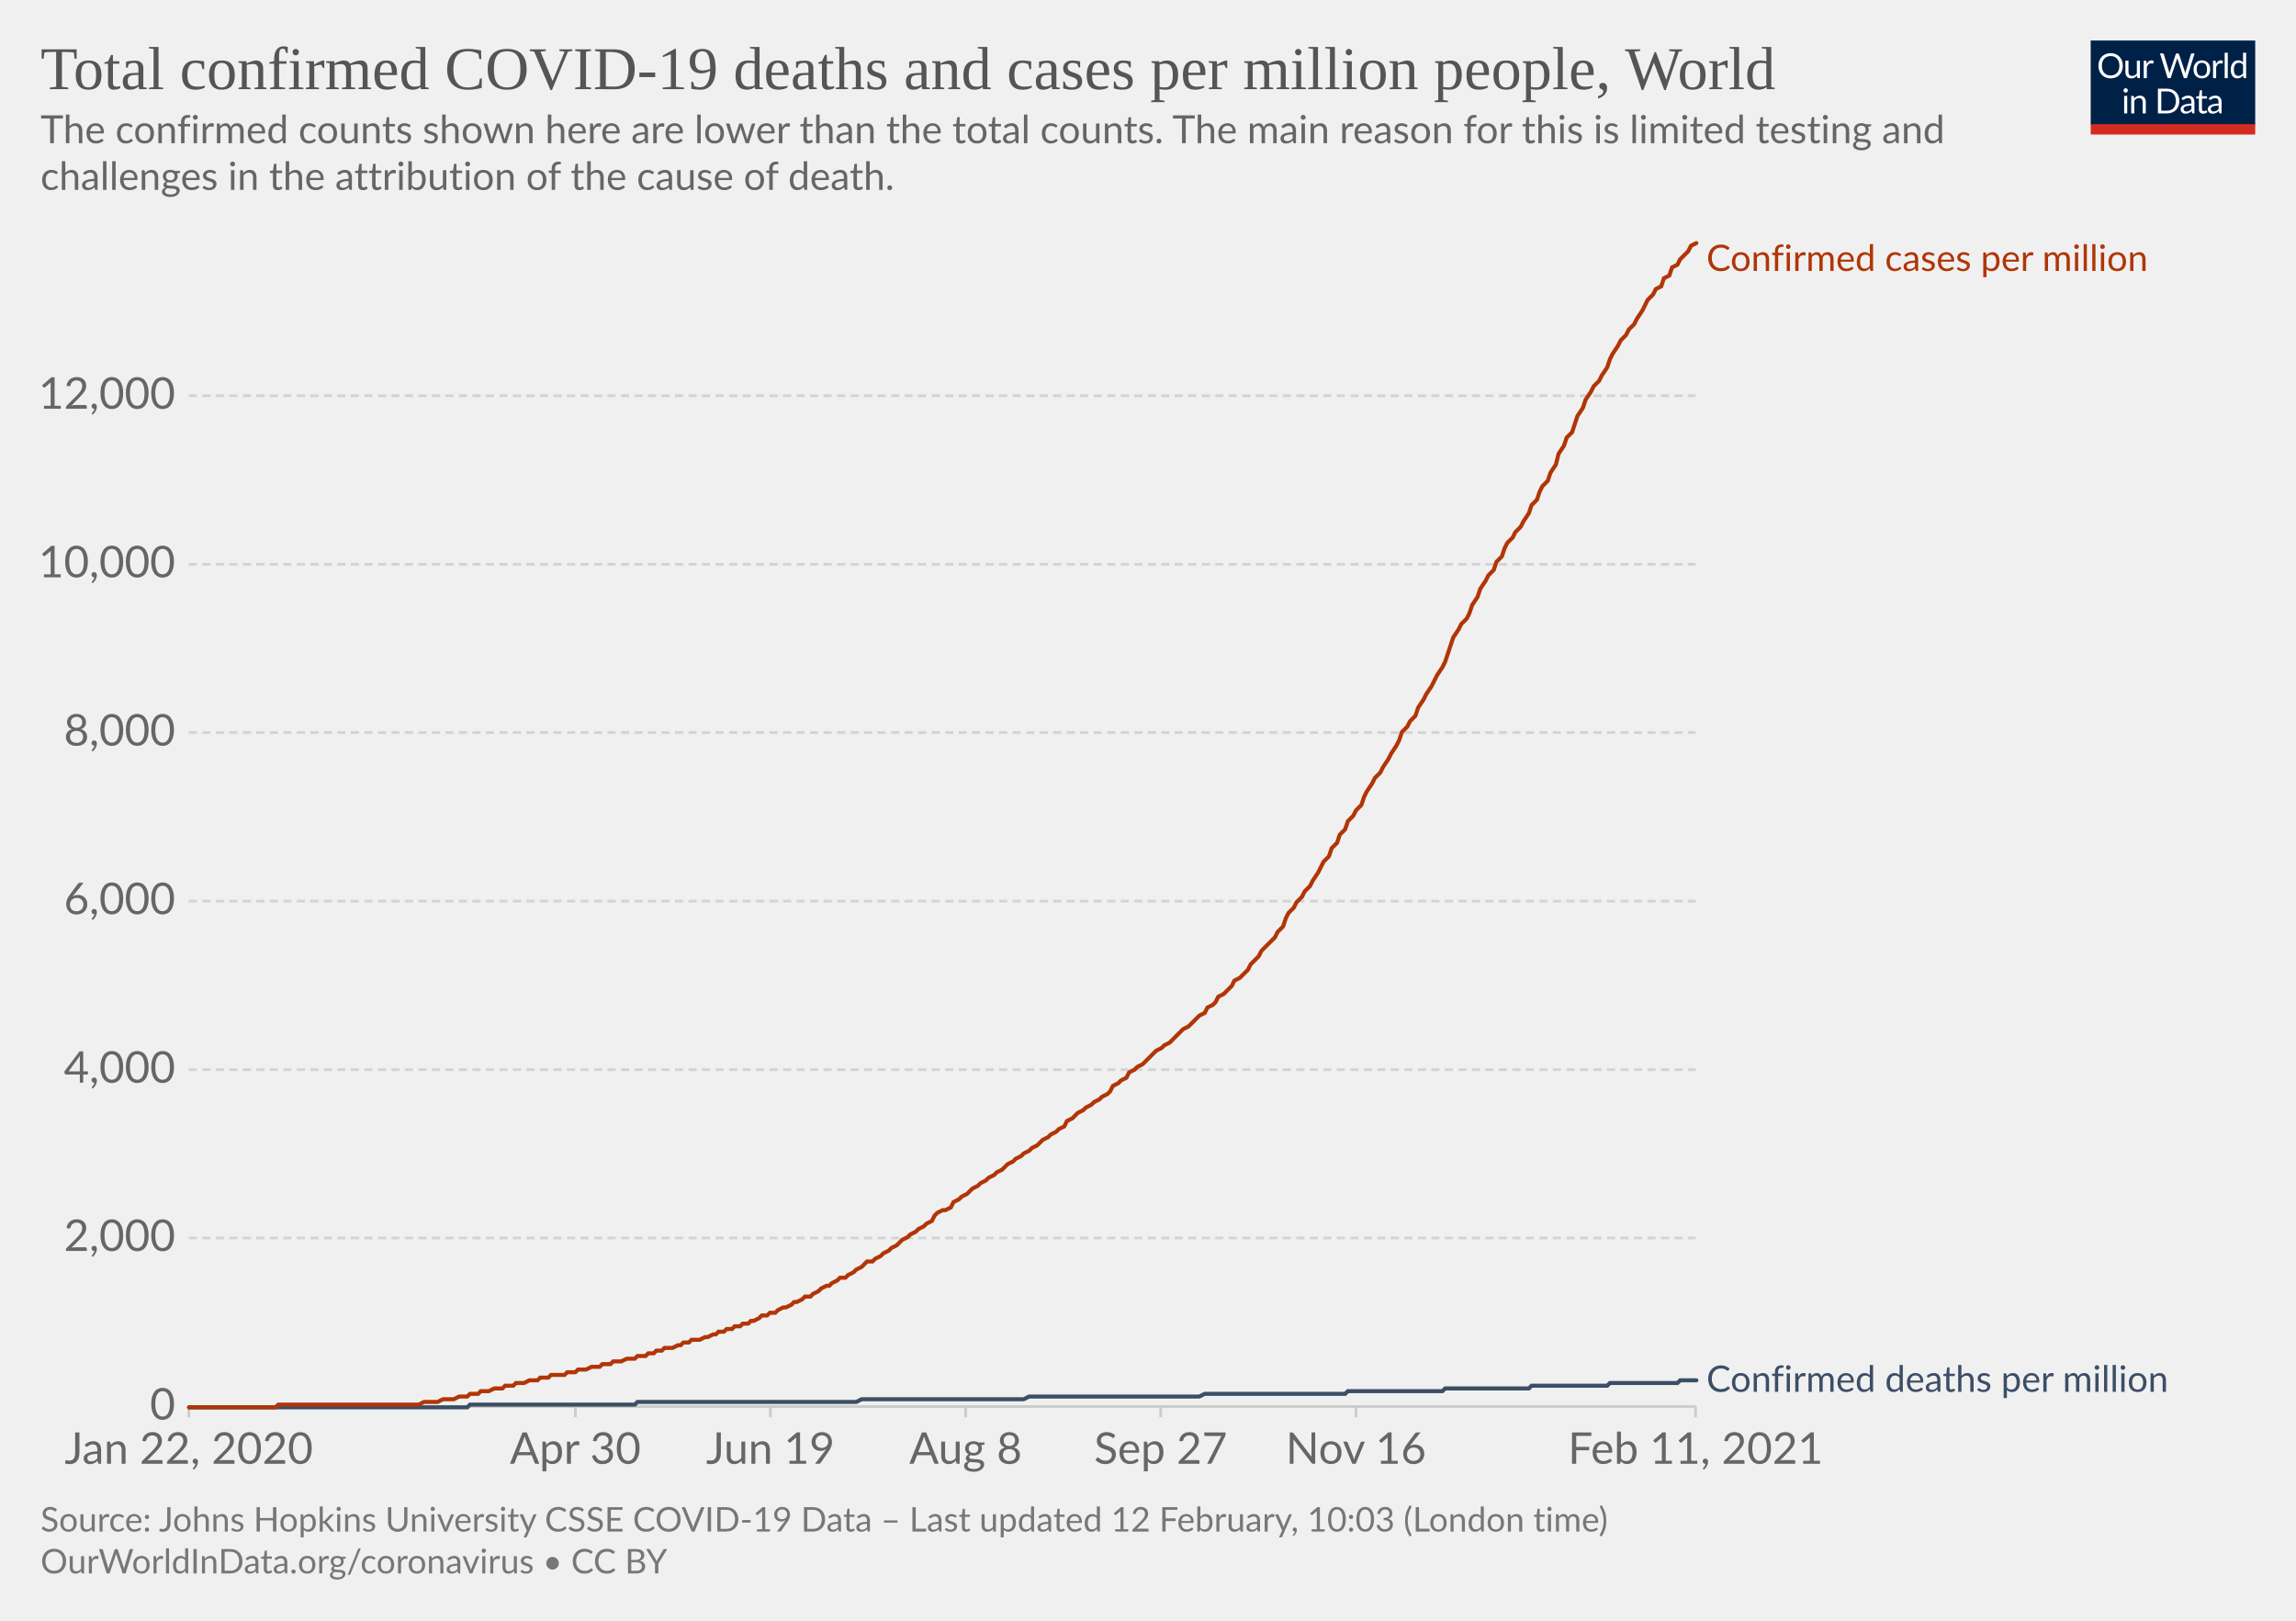
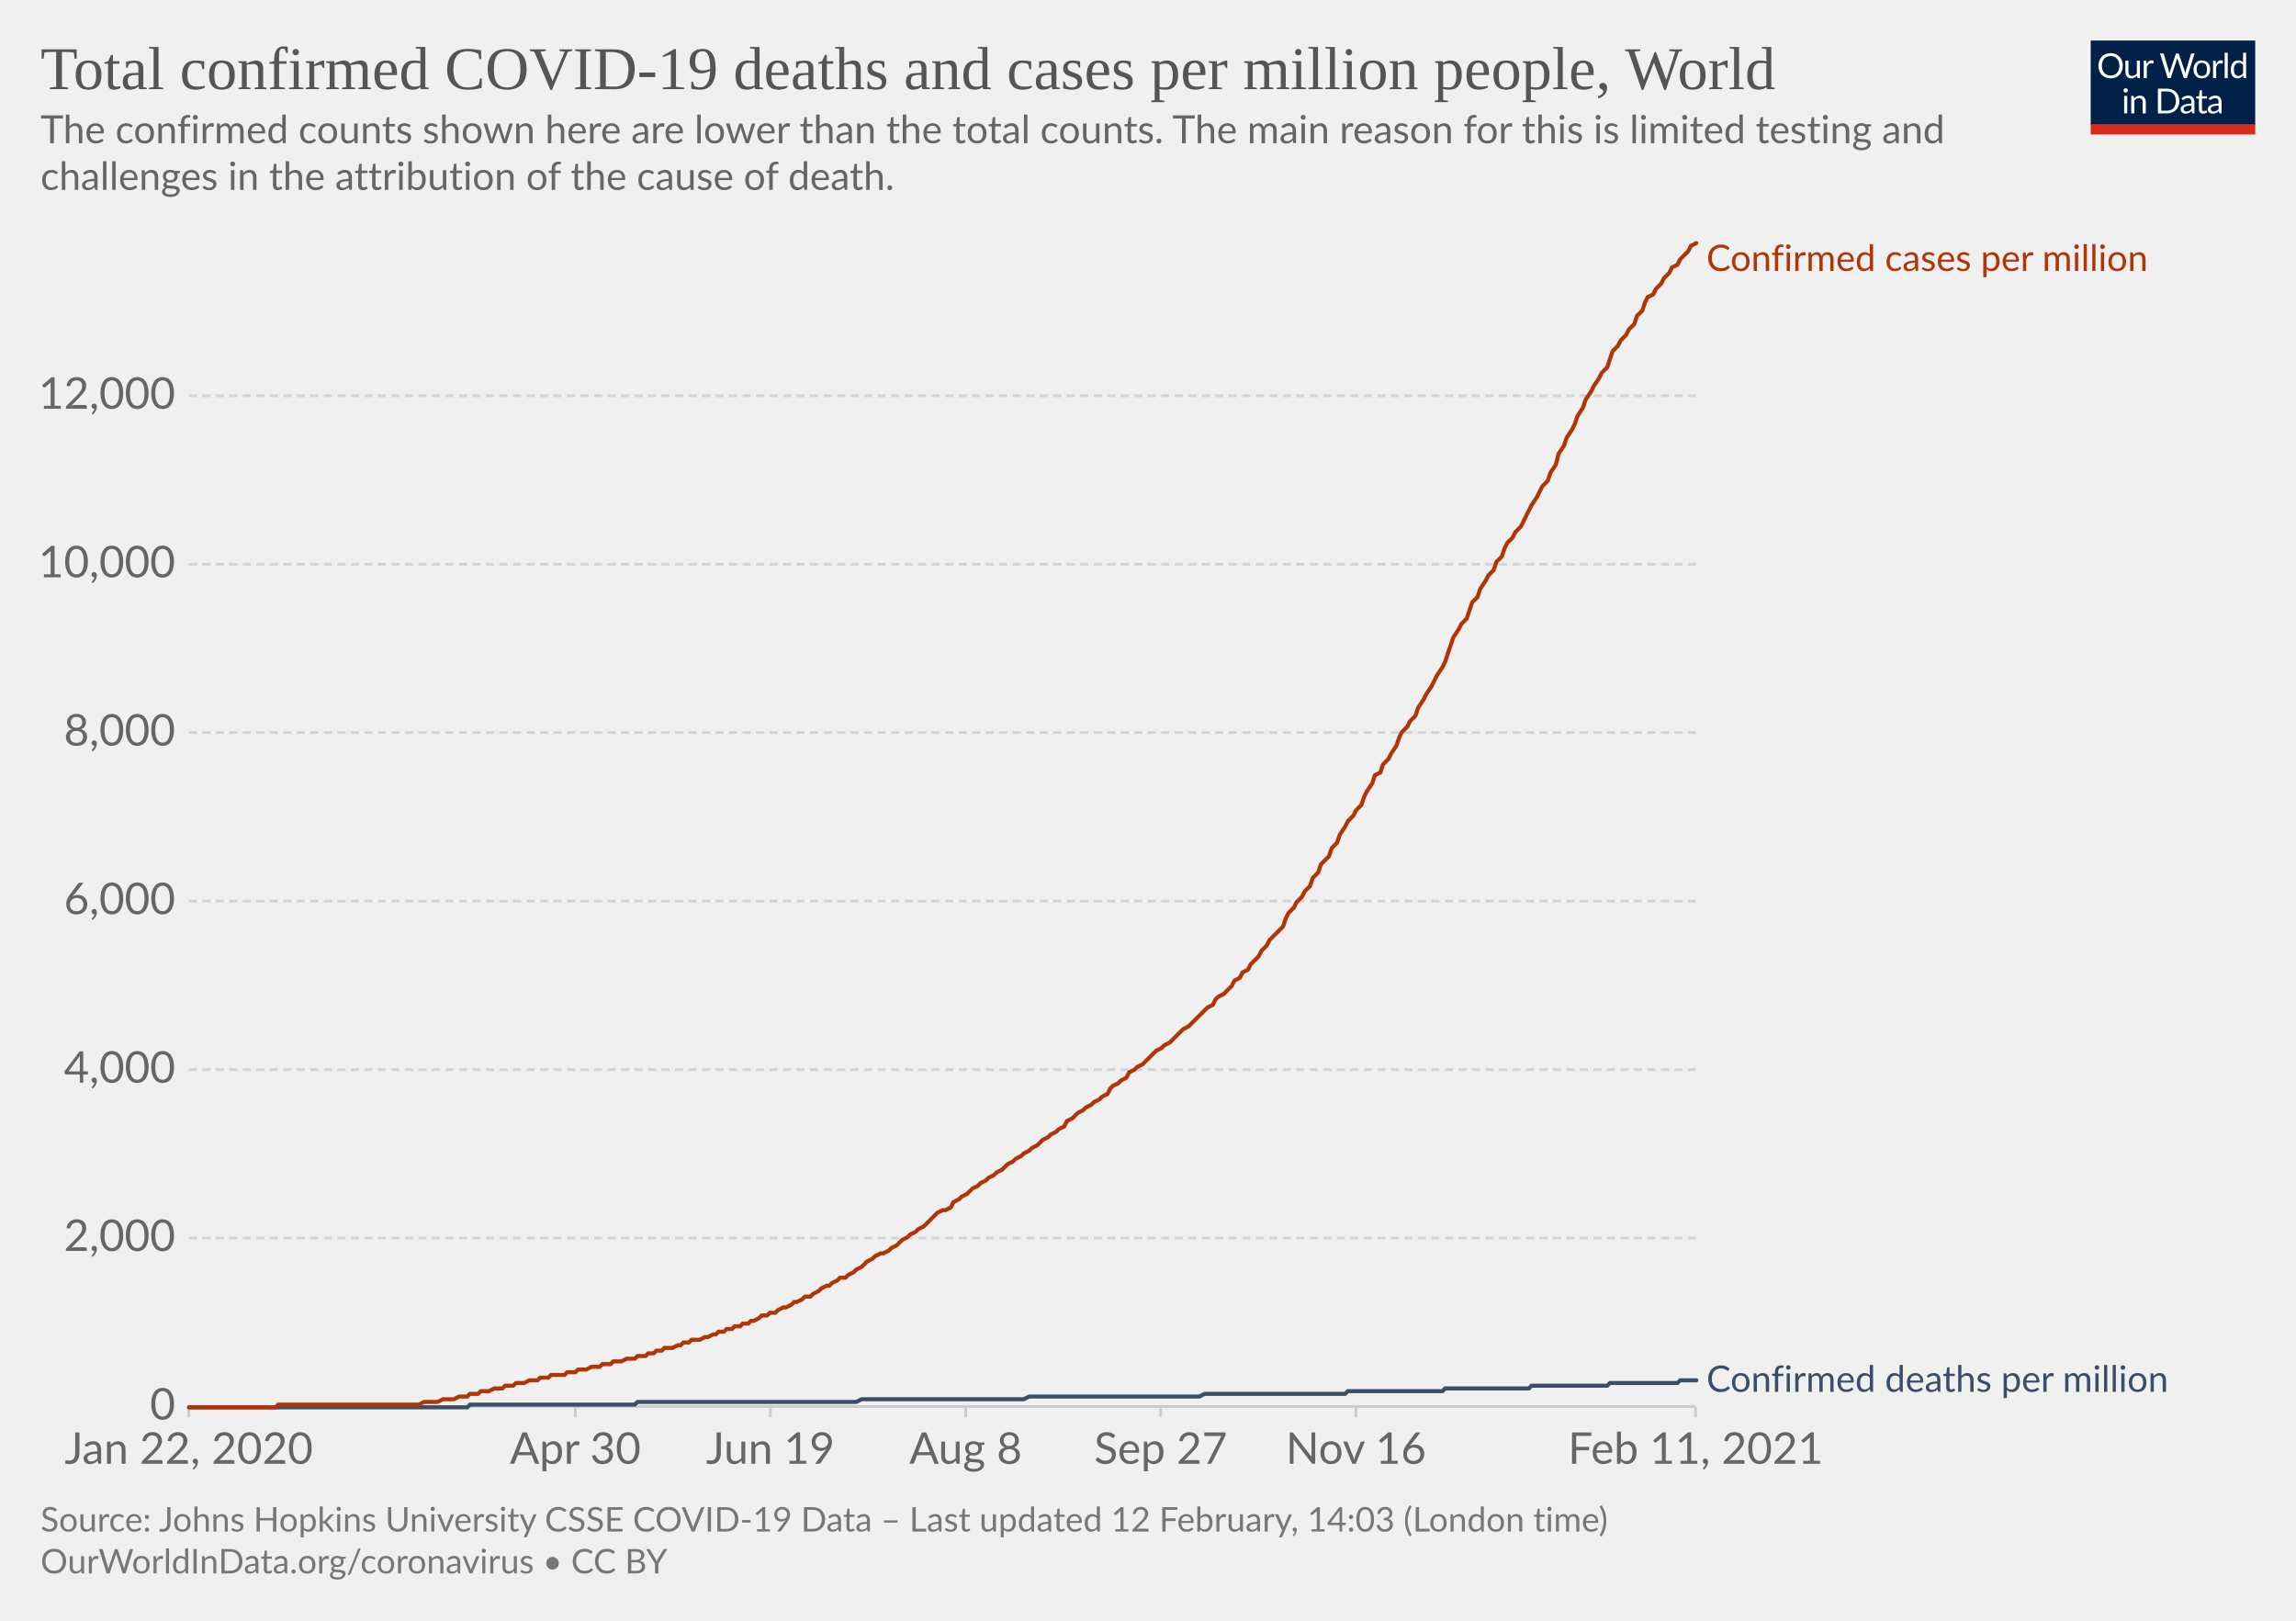
<svg xmlns="http://www.w3.org/2000/svg" version="1.1" style="background-color:#fff;-webkit-font-smoothing:antialiased" width="850" height="600" viewBox="0 0 850 600" font-family="Lato,'Helvetica Neue',Helvetica,Arial,sans-serif" font-size="18" text-rendering="optimizeLegibility">
  <g class="HeaderView">
    <g transform="matrix(.29 0 0 .29 774 15)">
      <svg width="210" height="120" viewBox="0 0 210 120" fill="none">
        <g clip-path="url(#clip0)">
          <path d="M0 0h210v107.89H0V0z" fill="#002147" />
          <path d="M40.98 32.25c0 2.36-.38 4.53-1.12 6.51a14.26 14.26 0 01-8.1 8.4c-1.9.78-4.02 1.17-6.34 1.17a16.6 16.6 0 01-6.33-1.17 14.31 14.31 0 01-8.08-8.4 18.29 18.29 0 01-1.12-6.51c0-2.36.38-4.53 1.12-6.5.75-1.97 1.8-3.67 3.17-5.1a14.32 14.32 0 014.9-3.34c1.92-.8 4.03-1.19 6.34-1.19 2.32 0 4.43.4 6.34 1.19 1.92.8 3.56 1.9 4.93 3.34a14.87 14.87 0 013.17 5.1 18.1 18.1 0 011.12 6.5zm-4.38 0c0-1.94-.26-3.68-.8-5.22a10.91 10.91 0 00-2.24-3.89 9.68 9.68 0 00-3.52-2.46 11.95 11.95 0 00-4.62-.86c-1.68 0-3.21.28-4.6.86a9.88 9.88 0 00-3.54 2.46 10.91 10.91 0 00-2.24 3.9c-.53 1.53-.8 3.27-.8 5.2 0 1.94.27 3.68.8 5.22a11.17 11.17 0 002.24 3.9 10.01 10.01 0 003.55 2.44c1.38.56 2.9.83 4.6.83s3.24-.27 4.61-.83a9.8 9.8 0 003.52-2.44 11.17 11.17 0 002.25-3.9c.53-1.54.8-3.28.8-5.21zm26.22-6.54V48H60.5c-.56 0-.9-.27-1.05-.81l-.31-2.4a12.45 12.45 0 01-3.26 2.6c-1.2.64-2.58.96-4.13.96-1.22 0-2.3-.2-3.24-.6a6.52 6.52 0 01-2.33-1.7 7.37 7.37 0 01-1.43-2.67c-.3-1.04-.46-2.2-.46-3.45V25.7h3.91v14.22c0 1.68.38 2.99 1.15 3.91.77.93 1.96 1.39 3.54 1.39 1.16 0 2.24-.27 3.23-.82a10.42 10.42 0 002.8-2.28V25.7h3.91zm8.61 4.47a9.94 9.94 0 012.6-3.56 5.64 5.64 0 013.76-1.3c.47 0 .92.05 1.34.15.44.1.83.27 1.17.49l-.3 2.92c-.09.37-.3.55-.66.55-.2 0-.5-.04-.9-.13a6.21 6.21 0 00-3.24.18 4.23 4.23 0 00-1.47.92c-.42.4-.81.9-1.17 1.5-.33.58-.64 1.26-.92 2.02V48H67.7V25.71h2.25c.42 0 .72.08.88.25.16.16.27.44.33.83l.26 3.39zm61.16-13.7L122.75 48h-3.82l-7.99-24.05a21.95 21.95 0 01-.42-1.58 38.36 38.36 0 01-.44 1.58L102.05 48h-3.83L88.4 16.47h3.54c.38 0 .7.1.95.29.26.2.43.43.5.73l6.52 21.9.28 1.28.29 1.46.3-1.46.38-1.27 7.41-21.91c.1-.25.26-.48.51-.69.27-.22.58-.33.95-.33h1.23c.38 0 .69.1.92.29a1.77 1.77 0 01.53.73l7.4 21.9a28.4 28.4 0 01.68 2.62 29.52 29.52 0 01.52-2.61l6.54-21.91a1.31 1.31 0 01.48-.7c.27-.21.58-.32.95-.32h3.32zm9.35 8.88c1.63 0 3.1.27 4.4.82a9.43 9.43 0 015.46 5.94c.5 1.4.74 2.98.74 4.73 0 1.76-.25 3.34-.74 4.75a9.43 9.43 0 01-5.46 5.92c-1.3.52-2.77.79-4.4.79-1.64 0-3.12-.27-4.44-.8a9.42 9.42 0 01-3.35-2.3c-.92-1-1.63-2.2-2.13-3.61-.49-1.41-.73-3-.73-4.75s.24-3.33.73-4.73c.5-1.43 1.2-2.64 2.13-3.63a9.4 9.4 0 013.35-2.31c1.32-.55 2.8-.82 4.44-.82zm0 19.89c2.2 0 3.84-.73 4.93-2.2 1.08-1.48 1.63-3.54 1.63-6.18 0-2.66-.55-4.72-1.63-6.2-1.09-1.49-2.73-2.23-4.93-2.23-1.12 0-2.09.2-2.93.57a5.71 5.71 0 00-2.06 1.65 7.5 7.5 0 00-1.24 2.67c-.26 1.04-.4 2.22-.4 3.54 0 2.64.55 4.7 1.64 6.18 1.1 1.47 2.76 2.2 4.99 2.2zm17.97-15.07a9.94 9.94 0 012.6-3.56 5.64 5.64 0 013.76-1.3c.47 0 .91.05 1.34.15.44.1.83.27 1.16.49l-.28 2.92c-.09.37-.31.55-.66.55-.2 0-.5-.04-.9-.13a6.2 6.2 0 00-3.24.18 4.23 4.23 0 00-1.47.92c-.43.4-.82.9-1.17 1.5a13.1 13.1 0 00-.92 2.02V48h-3.94V25.71h2.24c.43 0 .72.08.88.25.17.16.28.44.33.83l.27 3.39zm15.04-14.59V48h-3.92V15.6h3.92zm19.55 15.43a6.22 6.22 0 00-2.38-2.05 6.7 6.7 0 00-2.86-.6c-2.07 0-3.66.75-4.77 2.23-1.12 1.48-1.68 3.6-1.68 6.33 0 1.46.13 2.7.38 3.74a7.29 7.29 0 001.1 2.56 4.35 4.35 0 001.78 1.45c.7.3 1.5.46 2.4.46 1.29 0 2.41-.3 3.36-.88a9.6 9.6 0 002.67-2.49V31.02zm3.91-15.43V48h-2.33c-.56 0-.9-.27-1.06-.81l-.35-2.71a12.13 12.13 0 01-3.25 2.77 8.28 8.28 0 01-4.23 1.06 7.31 7.31 0 01-6.14-2.9c-.73-.96-1.3-2.15-1.69-3.57a18.35 18.35 0 01.07-9.48 11.29 11.29 0 011.89-3.7 8.7 8.7 0 017.06-3.34 7.96 7.96 0 016.12 2.62V15.59h3.91zM46.61 70.71V93H42.7V70.71h3.91zm.84-7c0 .39-.08.75-.24 1.09a2.81 2.81 0 01-1.52 1.47 2.67 2.67 0 01-2.16 0 2.9 2.9 0 01-1.45-1.47 2.67 2.67 0 010-2.16c.15-.35.35-.65.6-.9.25-.27.53-.47.85-.62a2.67 2.67 0 012.16 0c.35.15.65.35.9.62.27.25.47.55.62.9.16.34.24.7.24 1.08zm7.97 10.24c.49-.54 1-1.04 1.54-1.48a9.85 9.85 0 013.66-1.84 8.96 8.96 0 015.43.35c.94.4 1.72.97 2.33 1.71a7.36 7.36 0 011.43 2.67c.32 1.04.49 2.19.49 3.45V93h-3.94V78.81c0-1.69-.4-3-1.17-3.92-.76-.93-1.93-1.4-3.5-1.4a6.6 6.6 0 00-3.25.83c-1 .56-1.92 1.31-2.77 2.27V93h-3.94V70.71h2.35c.56 0 .9.28 1.04.82l.3 2.42zm57.7 3.3c0 2.36-.37 4.5-1.11 6.44a14.3 14.3 0 01-3.17 4.98 14.1 14.1 0 01-4.93 3.2c-1.9.76-4.02 1.13-6.33 1.13H85.8V61.47h11.77c2.31 0 4.42.39 6.33 1.15a13.8 13.8 0 018.1 8.18 17.75 17.75 0 011.12 6.45zm-4.37 0c0-1.94-.26-3.67-.8-5.2a10.94 10.94 0 00-2.23-3.87 9.57 9.57 0 00-3.53-2.42 12.23 12.23 0 00-4.61-.83h-7.5v24.62h7.5c1.7 0 3.24-.28 4.61-.84a9.7 9.7 0 003.53-2.4 10.94 10.94 0 002.24-3.87c.53-1.53.8-3.26.8-5.2zm19.8 5.72c-1.8.06-3.34.2-4.62.44-1.26.22-2.3.51-3.1.88-.8.36-1.37.8-1.74 1.3-.35.5-.53 1.05-.53 1.67 0 .58.1 1.1.3 1.52a3 3 0 00.76 1.05c.34.27.73.46 1.17.6a6.13 6.13 0 001.45.17 7.28 7.28 0 003.5-.81 11.95 11.95 0 002.82-2.2v-4.62zm-12.65-9.11a12.73 12.73 0 013.98-2.66c1.43-.59 3-.88 4.73-.88 1.25 0 2.36.2 3.33.61a6.81 6.81 0 013.94 4.38c.33 1.04.5 2.19.5 3.43V93h-1.74a1.8 1.8 0 01-.88-.18c-.2-.13-.36-.38-.48-.74l-.44-2.12-1.72 1.46a9.48 9.48 0 01-3.74 1.7c-.69.15-1.46.23-2.3.23-.87 0-1.69-.12-2.45-.35a5.34 5.34 0 01-3.34-2.93 6.64 6.64 0 01-.49-2.64c0-.88.25-1.72.73-2.53a6.33 6.33 0 012.35-2.17c1.09-.63 2.5-1.15 4.25-1.54 1.75-.41 3.89-.65 6.42-.7v-1.75c0-1.73-.37-3.03-1.12-3.91-.75-.9-1.84-1.34-3.28-1.34-.97 0-1.78.12-2.44.37-.64.23-1.2.5-1.7.81l-1.23.82c-.33.23-.67.35-1 .35-.27 0-.5-.07-.69-.2a2.1 2.1 0 01-.48-.53l-.7-1.25zm27.67 19.5c-1.76 0-3.12-.5-4.07-1.48-.94-.98-1.41-2.4-1.41-4.25V74h-2.68a.9.9 0 01-.6-.2c-.16-.14-.24-.36-.24-.66v-1.56l3.65-.46.9-6.89a.9.9 0 01.29-.52.88.88 0 01.62-.22H142v7.67h6.44V74H142v13.38c0 .94.22 1.63.68 2.09.45.45 1.04.68 1.76.68a3.21 3.21 0 001.85-.53l.55-.35c.16-.12.3-.18.41-.18.2 0 .4.13.55.38l1.15 1.87a7.45 7.45 0 01-2.44 1.5 8.53 8.53 0 01-2.95.52zm19.68-10.4c-1.8.07-3.34.21-4.62.45-1.26.22-2.3.51-3.1.88-.8.36-1.37.8-1.74 1.3-.35.5-.53 1.05-.53 1.67 0 .58.1 1.1.3 1.52a2.9 2.9 0 00.76 1.05c.34.27.73.46 1.17.6a6.13 6.13 0 001.45.17 7.3 7.3 0 003.5-.81 12.04 12.04 0 002.82-2.2v-4.62zm-12.65-9.1a12.72 12.72 0 013.99-2.66c1.42-.59 3-.88 4.72-.88 1.25 0 2.36.2 3.33.61a6.81 6.81 0 013.94 4.38c.33 1.04.5 2.19.5 3.43V93h-1.74a1.8 1.8 0 01-.88-.18c-.2-.13-.36-.38-.48-.74l-.44-2.12-1.72 1.46a9.48 9.48 0 01-3.74 1.7c-.69.15-1.46.23-2.3.23-.87 0-1.69-.12-2.45-.35a5.33 5.33 0 01-3.34-2.93 6.62 6.62 0 01-.49-2.64c0-.88.25-1.72.73-2.53a6.33 6.33 0 012.35-2.17c1.09-.63 2.5-1.15 4.25-1.54a31.2 31.2 0 016.42-.7v-1.75c0-1.73-.37-3.03-1.12-3.91-.75-.9-1.84-1.34-3.28-1.34-.97 0-1.78.12-2.44.37-.64.23-1.2.5-1.7.81l-1.22.82c-.34.23-.68.35-1.02.35-.26 0-.49-.07-.68-.2a1.88 1.88 0 01-.48-.53l-.7-1.25zM40.98 32.25c0 2.36-.38 4.53-1.12 6.51a14.26 14.26 0 01-8.1 8.4c-1.9.78-4.02 1.17-6.34 1.17a16.6 16.6 0 01-6.33-1.17 14.31 14.31 0 01-8.08-8.4 18.29 18.29 0 01-1.12-6.51c0-2.36.38-4.53 1.12-6.5.75-1.97 1.8-3.67 3.17-5.1a14.32 14.32 0 014.9-3.34c1.92-.8 4.03-1.19 6.34-1.19 2.32 0 4.43.4 6.34 1.19 1.92.8 3.56 1.9 4.93 3.34a14.87 14.87 0 013.17 5.1 18.1 18.1 0 011.12 6.5zm-4.38 0c0-1.94-.26-3.68-.8-5.22a10.91 10.91 0 00-2.24-3.89 9.68 9.68 0 00-3.52-2.46 11.95 11.95 0 00-4.62-.86c-1.68 0-3.21.28-4.6.86a9.88 9.88 0 00-3.54 2.46 10.91 10.91 0 00-2.24 3.9c-.53 1.53-.8 3.27-.8 5.2 0 1.94.27 3.68.8 5.22a11.17 11.17 0 002.24 3.9 10.01 10.01 0 003.55 2.44c1.38.56 2.9.83 4.6.83s3.24-.27 4.61-.83a9.8 9.8 0 003.52-2.44 11.17 11.17 0 002.25-3.9c.53-1.54.8-3.28.8-5.21zm26.22-6.54V48H60.5c-.56 0-.9-.27-1.05-.81l-.31-2.4a12.45 12.45 0 01-3.26 2.6c-1.2.64-2.58.96-4.13.96-1.22 0-2.3-.2-3.24-.6a6.52 6.52 0 01-2.33-1.7 7.37 7.37 0 01-1.43-2.67c-.3-1.04-.46-2.2-.46-3.45V25.7h3.91v14.22c0 1.68.38 2.99 1.15 3.91.77.93 1.96 1.39 3.54 1.39 1.16 0 2.24-.27 3.23-.82a10.42 10.42 0 002.8-2.28V25.7h3.91zm8.61 4.47a9.94 9.94 0 012.6-3.56 5.64 5.64 0 013.76-1.3c.47 0 .92.05 1.34.15.44.1.83.27 1.17.49l-.3 2.92c-.09.37-.3.55-.66.55-.2 0-.5-.04-.9-.13a6.21 6.21 0 00-3.24.18 4.23 4.23 0 00-1.47.92c-.42.4-.81.9-1.17 1.5-.33.58-.64 1.26-.92 2.02V48H67.7V25.71h2.25c.42 0 .72.08.88.25.16.16.27.44.33.83l.26 3.39zm61.16-13.7L122.75 48h-3.82l-7.99-24.05a21.95 21.95 0 01-.42-1.58 38.36 38.36 0 01-.44 1.58L102.05 48h-3.83L88.4 16.47h3.54c.38 0 .7.1.95.29.26.2.43.43.5.73l6.52 21.9.28 1.28.29 1.46.3-1.46.38-1.27 7.41-21.91c.1-.25.26-.48.51-.69.27-.22.58-.33.95-.33h1.23c.38 0 .69.1.92.29a1.77 1.77 0 01.53.73l7.4 21.9a28.4 28.4 0 01.68 2.62 29.52 29.52 0 01.52-2.61l6.54-21.91a1.31 1.31 0 01.48-.7c.27-.21.58-.32.95-.32h3.32zm9.35 8.88c1.63 0 3.1.27 4.4.82a9.43 9.43 0 015.46 5.94c.5 1.4.74 2.98.74 4.73 0 1.76-.25 3.34-.74 4.75a9.43 9.43 0 01-5.46 5.92c-1.3.52-2.77.79-4.4.79-1.64 0-3.12-.27-4.44-.8a9.42 9.42 0 01-3.35-2.3c-.92-1-1.63-2.2-2.13-3.61-.49-1.41-.73-3-.73-4.75s.24-3.33.73-4.73c.5-1.43 1.2-2.64 2.13-3.63a9.4 9.4 0 013.35-2.31c1.32-.55 2.8-.82 4.44-.82zm0 19.89c2.2 0 3.84-.73 4.93-2.2 1.08-1.48 1.63-3.54 1.63-6.18 0-2.66-.55-4.72-1.63-6.2-1.09-1.49-2.73-2.23-4.93-2.23-1.12 0-2.09.2-2.93.57a5.71 5.71 0 00-2.06 1.65 7.5 7.5 0 00-1.24 2.67c-.26 1.04-.4 2.22-.4 3.54 0 2.64.55 4.7 1.64 6.18 1.1 1.47 2.76 2.2 4.99 2.2zm17.97-15.07a9.94 9.94 0 012.6-3.56 5.64 5.64 0 013.76-1.3c.47 0 .91.05 1.34.15.44.1.83.27 1.16.49l-.28 2.92c-.09.37-.31.55-.66.55-.2 0-.5-.04-.9-.13a6.2 6.2 0 00-3.24.18 4.23 4.23 0 00-1.47.92c-.43.4-.82.9-1.17 1.5a13.1 13.1 0 00-.92 2.02V48h-3.94V25.71h2.24c.43 0 .72.08.88.25.17.16.28.44.33.83l.27 3.39zm15.04-14.59V48h-3.92V15.6h3.92zm19.55 15.43a6.22 6.22 0 00-2.38-2.05 6.7 6.7 0 00-2.86-.6c-2.07 0-3.66.75-4.77 2.23-1.12 1.48-1.68 3.6-1.68 6.33 0 1.46.13 2.7.38 3.74a7.29 7.29 0 001.1 2.56 4.35 4.35 0 001.78 1.45c.7.3 1.5.46 2.4.46 1.29 0 2.41-.3 3.36-.88a9.6 9.6 0 002.67-2.49V31.02zm3.91-15.43V48h-2.33c-.56 0-.9-.27-1.06-.81l-.35-2.71a12.13 12.13 0 01-3.25 2.77 8.28 8.28 0 01-4.23 1.06 7.31 7.31 0 01-6.14-2.9c-.73-.96-1.3-2.15-1.69-3.57a18.35 18.35 0 01.07-9.48 11.29 11.29 0 011.89-3.7 8.7 8.7 0 017.06-3.34 7.96 7.96 0 016.12 2.62V15.59h3.91zM46.61 70.71V93H42.7V70.71h3.91zm.84-7c0 .39-.08.75-.24 1.09a2.81 2.81 0 01-1.52 1.47 2.67 2.67 0 01-2.16 0 2.9 2.9 0 01-1.45-1.47 2.67 2.67 0 010-2.16c.15-.35.35-.65.6-.9.25-.27.53-.47.85-.62a2.67 2.67 0 012.16 0c.35.15.65.35.9.62.27.25.47.55.62.9.16.34.24.7.24 1.08zm7.97 10.24c.49-.54 1-1.04 1.54-1.48a9.85 9.85 0 013.66-1.84 8.96 8.96 0 015.43.35c.94.4 1.72.97 2.33 1.71a7.36 7.36 0 011.43 2.67c.32 1.04.49 2.19.49 3.45V93h-3.94V78.81c0-1.69-.4-3-1.17-3.92-.76-.93-1.93-1.4-3.5-1.4a6.6 6.6 0 00-3.25.83c-1 .56-1.92 1.31-2.77 2.27V93h-3.94V70.71h2.35c.56 0 .9.28 1.04.82l.3 2.42zm57.7 3.3c0 2.36-.37 4.5-1.11 6.44a14.3 14.3 0 01-3.17 4.98 14.1 14.1 0 01-4.93 3.2c-1.9.76-4.02 1.13-6.33 1.13H85.8V61.47h11.77c2.31 0 4.42.39 6.33 1.15a13.8 13.8 0 018.1 8.18 17.75 17.75 0 011.12 6.45zm-4.37 0c0-1.94-.26-3.67-.8-5.2a10.94 10.94 0 00-2.23-3.87 9.57 9.57 0 00-3.53-2.42 12.23 12.23 0 00-4.61-.83h-7.5v24.62h7.5c1.7 0 3.24-.28 4.61-.84a9.7 9.7 0 003.53-2.4 10.94 10.94 0 002.24-3.87c.53-1.53.8-3.26.8-5.2zm19.8 5.72c-1.8.06-3.34.2-4.62.44-1.26.22-2.3.51-3.1.88-.8.36-1.37.8-1.74 1.3-.35.5-.53 1.05-.53 1.67 0 .58.1 1.1.3 1.52a3 3 0 00.76 1.05c.34.27.73.46 1.17.6a6.13 6.13 0 001.45.17 7.28 7.28 0 003.5-.81 11.95 11.95 0 002.82-2.2v-4.62zm-12.65-9.11a12.73 12.73 0 013.98-2.66c1.43-.59 3-.88 4.73-.88 1.25 0 2.36.2 3.33.61a6.81 6.81 0 013.94 4.38c.33 1.04.5 2.19.5 3.43V93h-1.74a1.8 1.8 0 01-.88-.18c-.2-.13-.36-.38-.48-.74l-.44-2.12-1.72 1.46a9.48 9.48 0 01-3.74 1.7c-.69.15-1.46.23-2.3.23-.87 0-1.69-.12-2.45-.35a5.34 5.34 0 01-3.34-2.93 6.64 6.64 0 01-.49-2.64c0-.88.25-1.72.73-2.53a6.33 6.33 0 012.35-2.17c1.09-.63 2.5-1.15 4.25-1.54 1.75-.41 3.89-.65 6.42-.7v-1.75c0-1.73-.37-3.03-1.12-3.91-.75-.9-1.84-1.34-3.28-1.34-.97 0-1.78.12-2.44.37-.64.23-1.2.5-1.7.81l-1.23.82c-.33.23-.67.35-1 .35-.27 0-.5-.07-.69-.2a2.1 2.1 0 01-.48-.53l-.7-1.25zm27.67 19.5c-1.76 0-3.12-.5-4.07-1.48-.94-.98-1.41-2.4-1.41-4.25V74h-2.68a.9.9 0 01-.6-.2c-.16-.14-.24-.36-.24-.66v-1.56l3.65-.46.9-6.89a.9.9 0 01.29-.52.88.88 0 01.62-.22H142v7.67h6.44V74H142v13.38c0 .94.22 1.63.68 2.09.45.45 1.04.68 1.76.68a3.21 3.21 0 001.85-.53l.55-.35c.16-.12.3-.18.41-.18.2 0 .4.13.55.38l1.15 1.87a7.45 7.45 0 01-2.44 1.5 8.53 8.53 0 01-2.95.52zm19.68-10.4c-1.8.07-3.34.21-4.62.45-1.26.22-2.3.51-3.1.88-.8.36-1.37.8-1.74 1.3-.35.5-.53 1.05-.53 1.67 0 .58.1 1.1.3 1.52a2.9 2.9 0 00.76 1.05c.34.27.73.46 1.17.6a6.13 6.13 0 001.45.17 7.3 7.3 0 003.5-.81 12.04 12.04 0 002.82-2.2v-4.62zm-12.65-9.1a12.72 12.72 0 013.99-2.66c1.42-.59 3-.88 4.72-.88 1.25 0 2.36.2 3.33.61a6.81 6.81 0 013.94 4.38c.33 1.04.5 2.19.5 3.43V93h-1.74a1.8 1.8 0 01-.88-.18c-.2-.13-.36-.38-.48-.74l-.44-2.12-1.72 1.46a9.48 9.48 0 01-3.74 1.7c-.69.15-1.46.23-2.3.23-.87 0-1.69-.12-2.45-.35a5.33 5.33 0 01-3.34-2.93 6.62 6.62 0 01-.49-2.64c0-.88.25-1.72.73-2.53a6.33 6.33 0 012.35-2.17c1.09-.63 2.5-1.15 4.25-1.54a31.2 31.2 0 016.42-.7v-1.75c0-1.73-.37-3.03-1.12-3.91-.75-.9-1.84-1.34-3.28-1.34-.97 0-1.78.12-2.44.37-.64.23-1.2.5-1.7.81l-1.22.82c-.34.23-.68.35-1.02.35-.26 0-.49-.07-.68-.2a1.88 1.88 0 01-.48-.53l-.7-1.25zM40.98 32.25c0 2.36-.38 4.53-1.12 6.51a14.26 14.26 0 01-8.1 8.4c-1.9.78-4.02 1.17-6.34 1.17a16.6 16.6 0 01-6.33-1.17 14.31 14.31 0 01-8.08-8.4 18.29 18.29 0 01-1.12-6.51c0-2.36.38-4.53 1.12-6.5.75-1.97 1.8-3.67 3.17-5.1a14.32 14.32 0 014.9-3.34c1.92-.8 4.03-1.19 6.34-1.19 2.32 0 4.43.4 6.34 1.19 1.92.8 3.56 1.9 4.93 3.34a14.87 14.87 0 013.17 5.1 18.1 18.1 0 011.12 6.5zm-4.38 0c0-1.94-.26-3.68-.8-5.22a10.91 10.91 0 00-2.24-3.89 9.68 9.68 0 00-3.52-2.46 11.95 11.95 0 00-4.62-.86c-1.68 0-3.21.28-4.6.86a9.88 9.88 0 00-3.54 2.46 10.91 10.91 0 00-2.24 3.9c-.53 1.53-.8 3.27-.8 5.2 0 1.94.27 3.68.8 5.22a11.17 11.17 0 002.24 3.9 10.01 10.01 0 003.55 2.44c1.38.56 2.9.83 4.6.83s3.24-.27 4.61-.83a9.8 9.8 0 003.52-2.44 11.17 11.17 0 002.25-3.9c.53-1.54.8-3.28.8-5.21zm26.22-6.54V48H60.5c-.56 0-.9-.27-1.05-.81l-.31-2.4a12.45 12.45 0 01-3.26 2.6c-1.2.64-2.58.96-4.13.96-1.22 0-2.3-.2-3.24-.6a6.52 6.52 0 01-2.33-1.7 7.37 7.37 0 01-1.43-2.67c-.3-1.04-.46-2.2-.46-3.45V25.7h3.91v14.22c0 1.68.38 2.99 1.15 3.91.77.93 1.96 1.39 3.54 1.39 1.16 0 2.24-.27 3.23-.82a10.42 10.42 0 002.8-2.28V25.7h3.91zm8.61 4.47a9.94 9.94 0 012.6-3.56 5.64 5.64 0 013.76-1.3c.47 0 .92.05 1.34.15.44.1.83.27 1.17.49l-.3 2.92c-.09.37-.3.55-.66.55-.2 0-.5-.04-.9-.13a6.21 6.21 0 00-3.24.18 4.23 4.23 0 00-1.47.92c-.42.4-.81.9-1.17 1.5-.33.58-.64 1.26-.92 2.02V48H67.7V25.71h2.25c.42 0 .72.08.88.25.16.16.27.44.33.83l.26 3.39zm61.16-13.7L122.75 48h-3.82l-7.99-24.05a21.95 21.95 0 01-.42-1.58 38.36 38.36 0 01-.44 1.58L102.05 48h-3.83L88.4 16.47h3.54c.38 0 .7.1.95.29.26.2.43.43.5.73l6.52 21.9.28 1.28.29 1.46.3-1.46.38-1.27 7.41-21.91c.1-.25.26-.48.51-.69.27-.22.58-.33.95-.33h1.23c.38 0 .69.1.92.29a1.77 1.77 0 01.53.73l7.4 21.9a28.4 28.4 0 01.68 2.62 29.52 29.52 0 01.52-2.61l6.54-21.91a1.31 1.31 0 01.48-.7c.27-.21.58-.32.95-.32h3.32zm9.35 8.88c1.63 0 3.1.27 4.4.82a9.43 9.43 0 015.46 5.94c.5 1.4.74 2.98.74 4.73 0 1.76-.25 3.34-.74 4.75a9.43 9.43 0 01-5.46 5.92c-1.3.52-2.77.79-4.4.79-1.64 0-3.12-.27-4.44-.8a9.42 9.42 0 01-3.35-2.3c-.92-1-1.63-2.2-2.13-3.61-.49-1.41-.73-3-.73-4.75s.24-3.33.73-4.73c.5-1.43 1.2-2.64 2.13-3.63a9.4 9.4 0 013.35-2.31c1.32-.55 2.8-.82 4.44-.82zm0 19.89c2.2 0 3.84-.73 4.93-2.2 1.08-1.48 1.63-3.54 1.63-6.18 0-2.66-.55-4.72-1.63-6.2-1.09-1.49-2.73-2.23-4.93-2.23-1.12 0-2.09.2-2.93.57a5.71 5.71 0 00-2.06 1.65 7.5 7.5 0 00-1.24 2.67c-.26 1.04-.4 2.22-.4 3.54 0 2.64.55 4.7 1.64 6.18 1.1 1.47 2.76 2.2 4.99 2.2zm17.97-15.07a9.94 9.94 0 012.6-3.56 5.64 5.64 0 013.76-1.3c.47 0 .91.05 1.34.15.44.1.83.27 1.16.49l-.28 2.92c-.09.37-.31.55-.66.55-.2 0-.5-.04-.9-.13a6.2 6.2 0 00-3.24.18 4.23 4.23 0 00-1.47.92c-.43.4-.82.9-1.17 1.5a13.1 13.1 0 00-.92 2.02V48h-3.94V25.71h2.24c.43 0 .72.08.88.25.17.16.28.44.33.83l.27 3.39zm15.04-14.59V48h-3.92V15.6h3.92zm19.55 15.43a6.22 6.22 0 00-2.38-2.05 6.7 6.7 0 00-2.86-.6c-2.07 0-3.66.75-4.77 2.23-1.12 1.48-1.68 3.6-1.68 6.33 0 1.46.13 2.7.38 3.74a7.29 7.29 0 001.1 2.56 4.35 4.35 0 001.78 1.45c.7.3 1.5.46 2.4.46 1.29 0 2.41-.3 3.36-.88a9.6 9.6 0 002.67-2.49V31.02zm3.91-15.43V48h-2.33c-.56 0-.9-.27-1.06-.81l-.35-2.71a12.13 12.13 0 01-3.25 2.77 8.28 8.28 0 01-4.23 1.06 7.31 7.31 0 01-6.14-2.9c-.73-.96-1.3-2.15-1.69-3.57a18.35 18.35 0 01.07-9.48 11.29 11.29 0 011.89-3.7 8.7 8.7 0 017.06-3.34 7.96 7.96 0 016.12 2.62V15.59h3.91zM46.61 70.71V93H42.7V70.71h3.91zm.84-7c0 .39-.08.75-.24 1.09a2.81 2.81 0 01-1.52 1.47 2.67 2.67 0 01-2.16 0 2.9 2.9 0 01-1.45-1.47 2.67 2.67 0 010-2.16c.15-.35.35-.65.6-.9.25-.27.53-.47.85-.62a2.67 2.67 0 012.16 0c.35.15.65.35.9.62.27.25.47.55.62.9.16.34.24.7.24 1.08zm7.97 10.24c.49-.54 1-1.04 1.54-1.48a9.85 9.85 0 013.66-1.84 8.96 8.96 0 015.43.35c.94.4 1.72.97 2.33 1.71a7.36 7.36 0 011.43 2.67c.32 1.04.49 2.19.49 3.45V93h-3.94V78.81c0-1.69-.4-3-1.17-3.92-.76-.93-1.93-1.4-3.5-1.4a6.6 6.6 0 00-3.25.83c-1 .56-1.92 1.31-2.77 2.27V93h-3.94V70.71h2.35c.56 0 .9.28 1.04.82l.3 2.42zm57.7 3.3c0 2.36-.37 4.5-1.11 6.44a14.3 14.3 0 01-3.17 4.98 14.1 14.1 0 01-4.93 3.2c-1.9.76-4.02 1.13-6.33 1.13H85.8V61.47h11.77c2.31 0 4.42.39 6.33 1.15a13.8 13.8 0 018.1 8.18 17.75 17.75 0 011.12 6.45zm-4.37 0c0-1.94-.26-3.67-.8-5.2a10.94 10.94 0 00-2.23-3.87 9.57 9.57 0 00-3.53-2.42 12.23 12.23 0 00-4.61-.83h-7.5v24.62h7.5c1.7 0 3.24-.28 4.61-.84a9.7 9.7 0 003.53-2.4 10.94 10.94 0 002.24-3.87c.53-1.53.8-3.26.8-5.2zm19.8 5.72c-1.8.06-3.34.2-4.62.44-1.26.22-2.3.51-3.1.88-.8.36-1.37.8-1.74 1.3-.35.5-.53 1.05-.53 1.67 0 .58.1 1.1.3 1.52a3 3 0 00.76 1.05c.34.27.73.46 1.17.6a6.13 6.13 0 001.45.17 7.28 7.28 0 003.5-.81 11.95 11.95 0 002.82-2.2v-4.62zm-12.65-9.11a12.73 12.73 0 013.98-2.66c1.43-.59 3-.88 4.73-.88 1.25 0 2.36.2 3.33.61a6.81 6.81 0 013.94 4.38c.33 1.04.5 2.19.5 3.43V93h-1.74a1.8 1.8 0 01-.88-.18c-.2-.13-.36-.38-.48-.74l-.44-2.12-1.72 1.46a9.48 9.48 0 01-3.74 1.7c-.69.15-1.46.23-2.3.23-.87 0-1.69-.12-2.45-.35a5.34 5.34 0 01-3.34-2.93 6.64 6.64 0 01-.49-2.64c0-.88.25-1.72.73-2.53a6.33 6.33 0 012.35-2.17c1.09-.63 2.5-1.15 4.25-1.54 1.75-.41 3.89-.65 6.42-.7v-1.75c0-1.73-.37-3.03-1.12-3.91-.75-.9-1.84-1.34-3.28-1.34-.97 0-1.78.12-2.44.37-.64.23-1.2.5-1.7.81l-1.23.82c-.33.23-.67.35-1 .35-.27 0-.5-.07-.69-.2a2.1 2.1 0 01-.48-.53l-.7-1.25zm27.67 19.5c-1.76 0-3.12-.5-4.07-1.48-.94-.98-1.41-2.4-1.41-4.25V74h-2.68a.9.9 0 01-.6-.2c-.16-.14-.24-.36-.24-.66v-1.56l3.65-.46.9-6.89a.9.9 0 01.29-.52.88.88 0 01.62-.22H142v7.67h6.44V74H142v13.38c0 .94.22 1.63.68 2.09.45.45 1.04.68 1.76.68a3.21 3.21 0 001.85-.53l.55-.35c.16-.12.3-.18.41-.18.2 0 .4.13.55.38l1.15 1.87a7.45 7.45 0 01-2.44 1.5 8.53 8.53 0 01-2.95.52zm19.68-10.4c-1.8.07-3.34.21-4.62.45-1.26.22-2.3.51-3.1.88-.8.36-1.37.8-1.74 1.3-.35.5-.53 1.05-.53 1.67 0 .58.1 1.1.3 1.52a2.9 2.9 0 00.76 1.05c.34.27.73.46 1.17.6a6.13 6.13 0 001.45.17 7.3 7.3 0 003.5-.81 12.04 12.04 0 002.82-2.2v-4.62zm-12.65-9.1a12.72 12.72 0 013.99-2.66c1.42-.59 3-.88 4.72-.88 1.25 0 2.36.2 3.33.61a6.81 6.81 0 013.94 4.38c.33 1.04.5 2.19.5 3.43V93h-1.74a1.8 1.8 0 01-.88-.18c-.2-.13-.36-.38-.48-.74l-.44-2.12-1.72 1.46a9.48 9.48 0 01-3.74 1.7c-.69.15-1.46.23-2.3.23-.87 0-1.69-.12-2.45-.35a5.33 5.33 0 01-3.34-2.93 6.62 6.62 0 01-.49-2.64c0-.88.25-1.72.73-2.53a6.33 6.33 0 012.35-2.17c1.09-.63 2.5-1.15 4.25-1.54a31.2 31.2 0 016.42-.7v-1.75c0-1.73-.37-3.03-1.12-3.91-.75-.9-1.84-1.34-3.28-1.34-.97 0-1.78.12-2.44.37-.64.23-1.2.5-1.7.81l-1.22.82c-.34.23-.68.35-1.02.35-.26 0-.49-.07-.68-.2a1.88 1.88 0 01-.48-.53l-.7-1.25z" fill="#fff" />
          <path fill="#D42B21" d="M0 106.79h210V120H0z" />
        </g>
        <defs>
          <clipPath id="clip0">
            <path fill="#fff" d="M0 0h210v120H0z" />
          </clipPath>
        </defs>
      </svg>
    </g>
    <a href="https://ourworldindata.org/grapher/total-covid-cases-deaths-per-million?time=2019-12-31..latest" target="_blank" rel="noopener" font-family="&quot;Playfair Display&quot;,Georgia,&quot;Times New Roman&quot;,serif">
      <text font-size="22.5" x="15" y="33" fill="#555">
        <tspan x="15" y="33">Total confirmed COVID-19 deaths and cases per million people, World</tspan>
      </text>
    </a>
    <text font-size="14.4" x="15" y="53" fill="#666">
      <tspan x="15" y="53.02">The confirmed counts shown here are lower than the total counts. The main reason for this is limited testing and</tspan>
      <tspan x="15" y="70.3">challenges in the attribution of the cause of death.</tspan>
    </text>
  </g>
  <g class="LineChart">
    <defs>
      <clipPath id="a">
        <path d="M59.9 0h830v904.8h-830z" />
      </clipPath>
    </defs>
    <g class="DualAxisView">
      <g class="HorizontalAxis">
        <path stroke="#ccc" d="M69.9 520.7v4M213 520.7v4M285.2 520.7v4M357.5 520.7v4M429.7 520.7v4M502 520.7v4M627.7 520.7v4" />
        <text x="69.9" y="541.9" fill="#666" text-anchor="middle" font-size="16.2">Jan 22, 2020</text>
        <text x="213" y="541.9" fill="#666" text-anchor="middle" font-size="16.2">Apr 30</text>
        <text x="285.2" y="541.9" fill="#666" text-anchor="middle" font-size="16.2">Jun 19</text>
        <text x="357.5" y="541.9" fill="#666" text-anchor="middle" font-size="16.2">Aug 8</text>
        <text x="429.7" y="541.9" fill="#666" text-anchor="middle" font-size="16.2">Sep 27</text>
        <text x="502" y="541.9" fill="#666" text-anchor="middle" font-size="16.2">Nov 16</text>
        <text x="627.7" y="541.9" fill="#666" text-anchor="middle" font-size="16.2">Feb 11, 2021</text>
      </g>
      <g class="VerticalAxis" fill="#666" dominant-baseline="middle" text-anchor="end" font-size="16.2">
        <text x="64.9" y="520.7">0</text>
        <text x="64.9" y="458.3">2,000</text>
        <text x="64.9" y="396">4,000</text>
        <text x="64.9" y="333.6">6,000</text>
        <text x="64.9" y="271.2">8,000</text>
        <text x="64.9" y="208.9">10,000</text>
        <text x="64.9" y="146.5">12,000</text>
      </g>
      <g class="AxisGridLines horizontalLines">
        <path stroke="#ccc" d="M69.9 520.7h557.84" />
        <path stroke="#d3d3d3" stroke-dasharray="3,2" d="M69.9 458.3h557.84M69.9 396h557.84M69.9 333.6h557.84M69.9 271.2h557.84M69.9 208.9h557.84M69.9 146.5h557.84" />
      </g>
    </g>
    <g clip-path="url(#a)">
      <g class="LineLabels" cursor="default">
        <g class="legendMark">
          <text font-size="13.5" x="631.7" y="100.3" fill="#B13507">
            <tspan x="631.74" y="100.3">Confirmed cases per million</tspan>
          </text>
        </g>
        <g class="legendMark">
          <text font-size="13.5" x="631.7" y="515.3" fill="#3C4E66">
            <tspan x="631.74" y="515.25">Confirmed deaths per million</tspan>
          </text>
        </g>
      </g>
      <g class="Lines">
        <g class="key-World_0">
          <path stroke="#3C4E66" stroke-linecap="round" d="M70 521h103l1-1h61l1-1h81l2-1h60l2-1h63l2-1h52l1-1h35l1-1h31l1-1h28l1-1h25l1-1h6" fill="none" stroke-width="1.5" />
        </g>
        <g class="key-World_1">
-           <path stroke="#B13507" stroke-linecap="round" d="M70 521h32l1-1h52l2-1h5l2-1h4l2-1h3l1-1h3l1-1h3l2-1h3l1-1h3l1-1h3l2-1h3l1-1h3l1-1h5l1-1h3l1-1h3l2-1h3l1-1h3l1-1h3l2-1h3l1-1h3l1-1h2l1-1h2l1-1h3l2-1h1l1-1h2l1-1h3l2-1h1l2-1h1l1-1h2l1-1h2l1-1h2l1-1h2l1-1h1l2-1 1-1h2l1-1h2l1-1 2-1h1l2-1 1-1h1l2-1 1-1h2l1-1 2-1 1-1 2-1h1l1-1 2-1 1-1h2l1-1 2-1 1-1 2-1 1-1 1-1h2l1-1 2-1 1-1 2-1 1-1 2-1 1-1 1-1 2-1 1-1 2-1 1-1 2-1 1-1 2-1 1-2 1-1 2-1h1l2-1 1-2 2-1 1-1 2-1 1-1 1-1 2-1 1-1 2-1 1-1 2-1 1-1 2-1 1-1 1-1 2-1 1-1 2-1 1-1 2-1 1-1 2-1 1-1 1-1 2-1 1-1 2-1 1-1 2-1 1-2 2-1 1-1 1-1 2-1 1-1 2-1 1-1 2-1 1-1 2-1 1-1 1-2 2-1 1-1 2-1 1-2 2-1 1-1 2-1 1-1 1-1 2-2 1-1 2-1 1-1 2-1 1-1 2-2 1-1 1-1 2-1 1-1 2-2 1-1 2-1 1-2 2-1 1-1 1-2 2-1 1-1 2-2 1-2 2-1 1-1 2-2 1-2 1-1 2-2 1-2 2-2 1-1 2-2 1-2 2-2 1-3 1-2 2-2 1-2 2-2 1-2 2-2 1-2 2-3 1-2 1-2 2-2 1-3 2-2 1-3 2-2 1-3 2-2 1-2 2-2 1-3 1-2 2-3 1-2 2-2 1-2 2-3 1-2 2-3 1-2 1-3 2-2 1-2 2-2 1-3 2-3 1-2 2-3 1-2 1-2 2-3 1-2 2-6 1-3 2-3 1-2 2-2 1-2 1-3 2-3 1-3 2-3 1-2 2-2 1-3 2-2 1-3 1-2 2-2 1-2 2-2 1-2 2-3 1-3 2-2 1-3 1-2 2-2 1-3 2-3 1-4 2-3 1-3 2-2 1-3 1-3 2-3 1-3 2-3 1-2 2-2 1-2 2-3 1-3 1-2 2-3 1-2 2-2 1-2 2-2 1-2 2-3 1-2 1-2 2-2 1-2 2-1 1-3 2-1 1-3 2-1 1-2 1-1 2-2 1-2 2-1" fill="none" stroke-width="1.5" />
+           <path stroke="#B13507" stroke-linecap="round" d="M70 521h32l1-1h52l2-1h5l2-1h4l2-1h3l1-1h3l1-1h3l2-1h3l1-1h3l1-1h3l2-1h3l1-1h3l1-1h5l1-1h3l1-1h3l2-1h3l1-1h3l1-1h3l2-1h3l1-1h3l1-1h2l1-1h2l1-1h3l2-1h1l1-1h2l1-1h3l2-1h1l2-1h1l1-1h2l1-1h2l1-1h2l1-1h2l1-1h1l2-1 1-1h2l1-1h2l1-1 2-1h1l2-1 1-1h1l2-1 1-1h2l1-1 2-1 1-1 2-1h1l1-1 2-1 1-1h2l1-1 2-1 1-1 2-1 1-1 1-1 2-1 1-1 2-1h1l2-1 1-1 2-1 1-1 1-1 2-1 1-1 2-1 1-1 2-1 1-1 2-2 1-1 1-1 2-1h1l2-1 1-2 2-1 1-1 2-1 1-1 1-1 2-1 1-1 2-1 1-1 2-1 1-1 2-1 1-1 1-1 2-1 1-1 2-1 1-1 2-1 1-1 2-1 1-1 1-1 2-1 1-1 2-1 1-1 2-1 1-2 2-1 1-1 1-1 2-1 1-1 2-1 1-1 2-1 1-1 2-1 1-2 1-1 2-1 1-1 2-1 1-2 2-1 1-1 2-1 1-1 1-1 2-2 1-1 2-1 1-1 2-1 1-1 2-2 1-1 1-1 2-1 1-1 2-2 1-1 2-2 1-1 2-1 1-2 1-1 2-1 1-1 2-2 1-2 2-1 1-2 2-1 1-2 1-1 2-2 1-2 2-2 1-2 2-2 1-1 2-2 1-3 1-2 2-2 1-2 2-2 1-2 2-2 1-3 2-2 1-3 1-1 2-2 1-3 2-2 1-3 2-3 1-2 2-2 1-2 2-2 1-3 1-2 2-3 1-3 2-1 1-3 2-2 1-2 2-3 1-3 1-2 2-2 1-2 2-2 1-3 2-3 1-2 2-3 1-2 1-2 2-3 1-2 2-6 1-3 2-3 1-2 2-2 1-3 1-3 2-2 1-3 2-3 1-2 2-2 1-3 2-2 1-3 1-2 2-2 1-2 2-2 1-2 2-4 1-2 2-3 1-2 1-2 2-2 1-3 2-3 1-4 2-3 1-3 2-3 1-2 1-3 2-3 1-3 2-3 1-2 2-3 1-2 2-2 1-3 1-3 2-2 1-2 2-2 1-2 2-2 1-3 2-2 1-3 1-2 2-1 1-2 2-2 1-2 2-2 1-2 2-1 1-2 1-1 2-2 1-2 2-1" fill="none" stroke-width="1.5" />
        </g>
      </g>
    </g>
  </g>
  <g class="SourcesFooter" fill="#777">
    <g class="clickable" fill="#777">
      <text font-size="12.6" x="15" y="567">
-         <tspan x="15" y="566.98">Source: Johns Hopkins University CSSE COVID-19 Data – Last updated 12 February, 10:03 (London time)</tspan>
+         <tspan x="15" y="566.98">Source: Johns Hopkins University CSSE COVID-19 Data – Last updated 12 February, 14:03 (London time)</tspan>
      </text>
    </g>
    <text font-size="12.6" x="15" y="582.5">
      <tspan x="15" y="582.48">
        <a target="_blank" href="https://ourworldindata.org/coronavirus" fill="#777">OurWorldInData.org/coronavirus</a> • <a class="cclogo" href="http://creativecommons.org/licenses/by/4.0/deed.en_US" target="_blank" fill="#777">CC BY</a>
      </tspan>
    </text>
  </g>
</svg>
